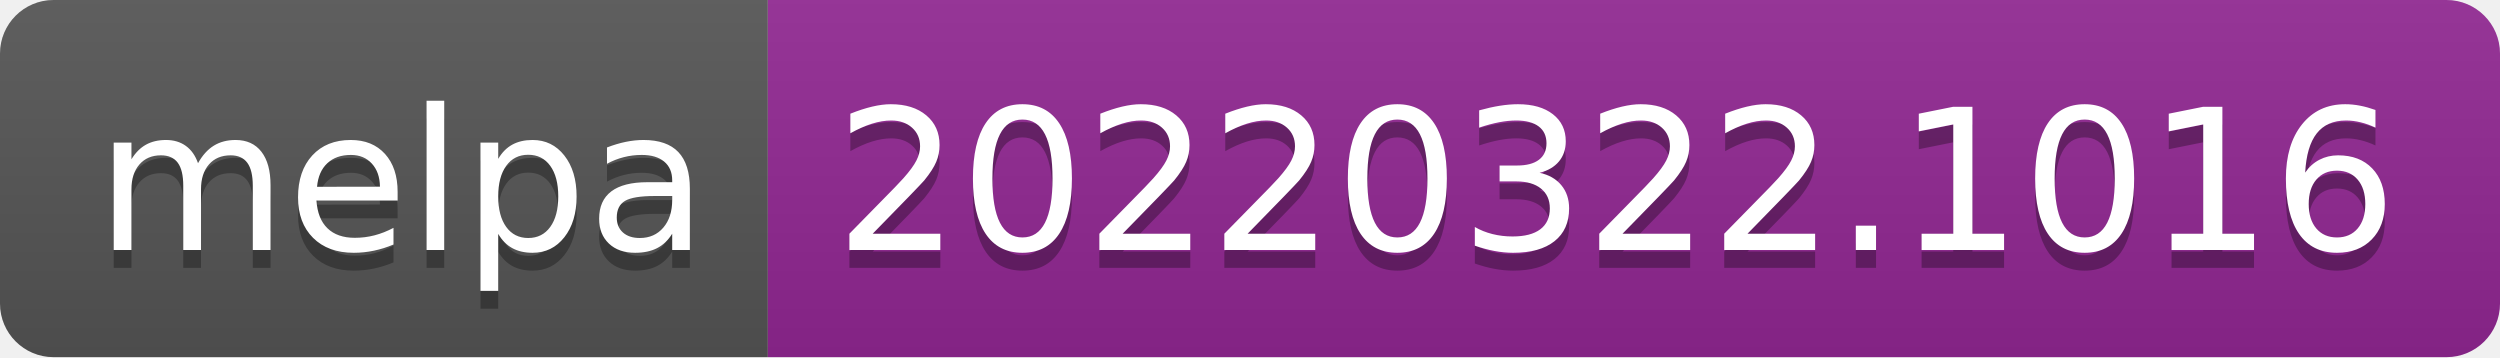
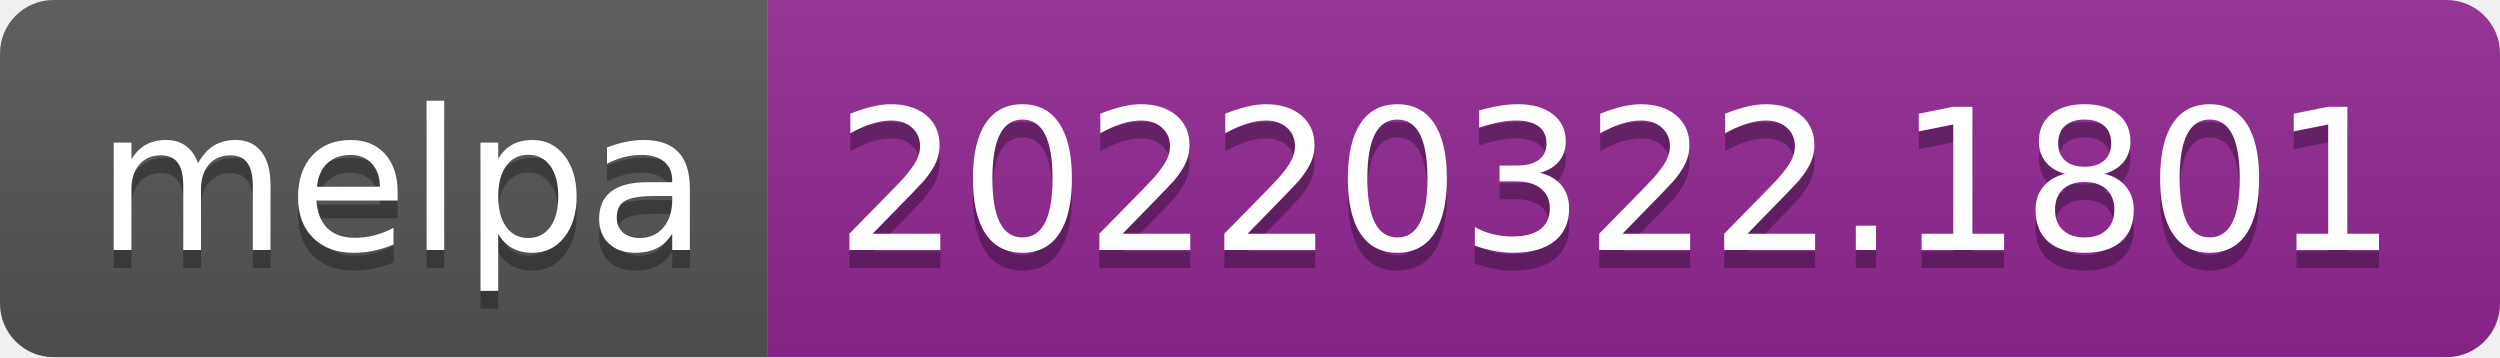
- <svg xmlns="http://www.w3.org/2000/svg" width="140" height="20" role="img" aria-label="melpa: 20220322.1016">
+ <svg xmlns="http://www.w3.org/2000/svg" width="140" height="20" role="img" aria-label="melpa: 20220322.1801">
  <linearGradient id="s" x2="0" y2="100%">
    <stop offset="0" stop-color="#bbb" stop-opacity=".1" />
    <stop offset="1" stop-opacity=".1" />
  </linearGradient>
  <clipPath id="r">
    <rect width="140" height="20" rx="3" fill="#fff" />
  </clipPath>
  <g clip-path="url(#r)">
    <rect width="43" height="20" fill="#555" />
    <rect x="43" width="97" height="20" fill="#922793" />
    <rect width="140" height="20" fill="url(#s)" />
  </g>
  <g fill="#fff" text-anchor="middle" font-family="Verdana,Geneva,DejaVu Sans,sans-serif" text-rendering="geometricPrecision" font-size="110">
    <text aria-hidden="true" x="225" y="150" fill="#010101" fill-opacity=".3" transform="scale(.1)" textLength="330">melpa</text>
    <text x="225" y="140" transform="scale(.1)" fill="#fff" textLength="330">melpa</text>
-     <text aria-hidden="true" x="905" y="150" fill="#010101" fill-opacity=".3" transform="scale(.1)" textLength="870">20220322.1016</text>
-     <text x="905" y="140" transform="scale(.1)" fill="#fff" textLength="870">20220322.1016</text>
+     <text aria-hidden="true" x="905" y="150" fill="#010101" fill-opacity=".3" transform="scale(.1)" textLength="870">20220322.1801</text>
+     <text x="905" y="140" transform="scale(.1)" fill="#fff" textLength="870">20220322.1801</text>
  </g>
</svg>
